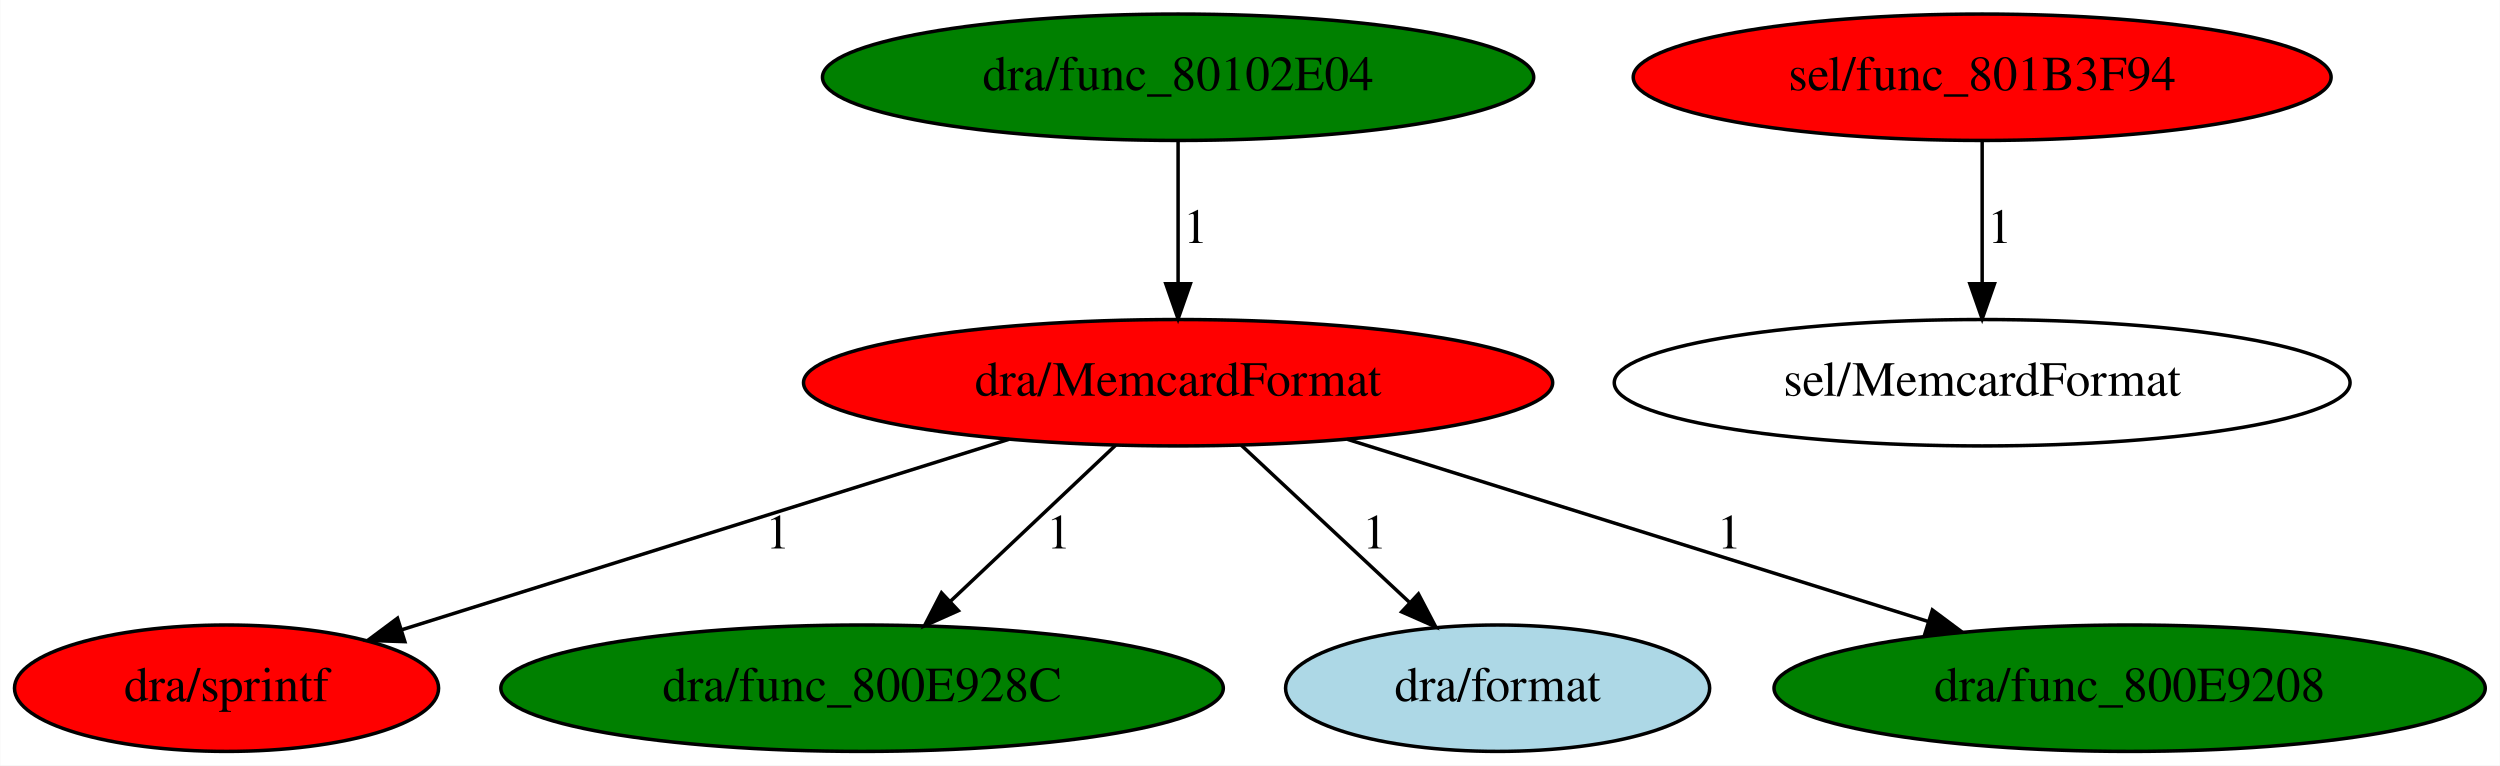
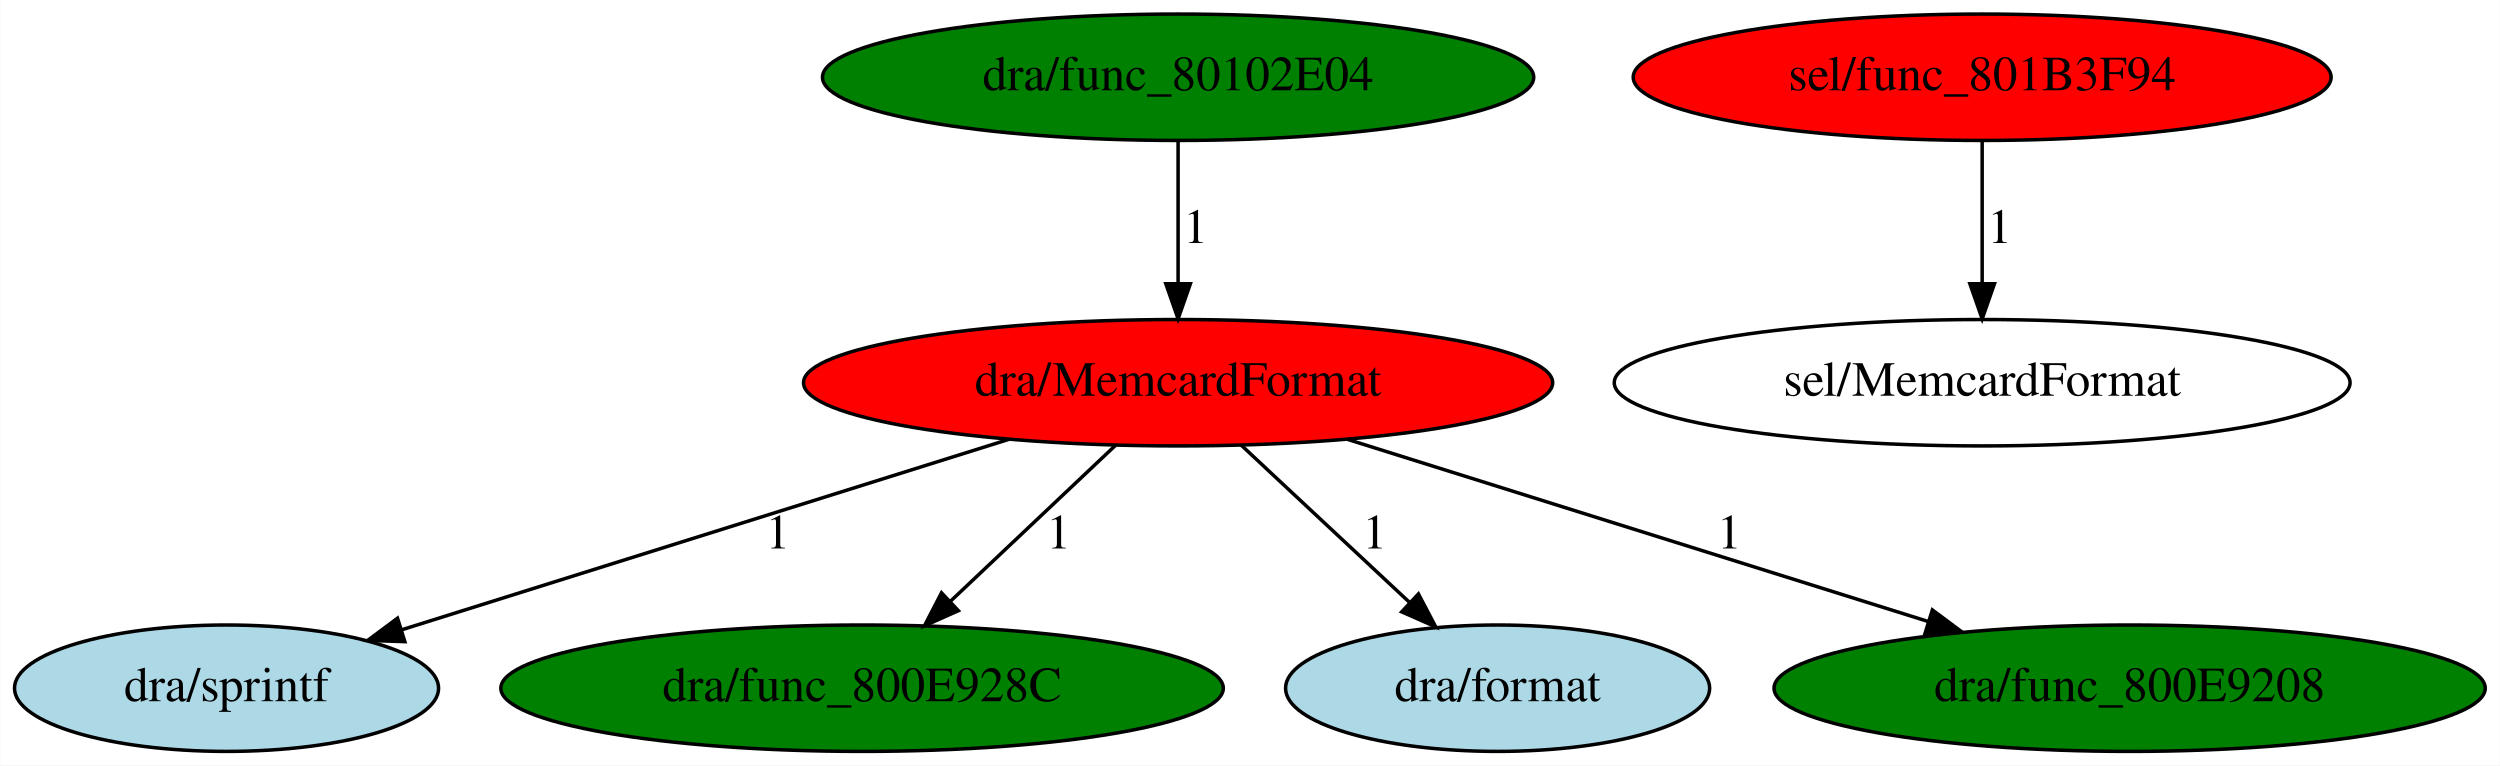
<svg xmlns="http://www.w3.org/2000/svg" xmlns:xlink="http://www.w3.org/1999/xlink" width="712pt" height="218pt" viewBox="0.00 0.00 711.84 218.00">
  <g id="graph0" class="graph" transform="scale(1 1) rotate(0) translate(4 214)">
    <polygon fill="white" stroke="transparent" points="-4,4 -4,-214 707.84,-214 707.84,4 -4,4" />
    <g id="node1" class="node">
      <ellipse fill="red" stroke="black" cx="331.44" cy="-105" rx="106.68" ry="18" />
      <text text-anchor="middle" x="331.44" y="-101.3" font-family="Times,serif" font-size="14.00">dra/MemcardFormat</text>
    </g>
    <g id="node2" class="node">
      <g id="a_node2">
        <a xlink:href="sprintf.svg" xlink:title="dra/sprintf">
-           <ellipse fill="red" stroke="black" cx="60.44" cy="-18" rx="60.39" ry="18" />
+           <ellipse fill="lightblue" stroke="black" cx="60.44" cy="-18" rx="60.39" ry="18" />
          <text text-anchor="middle" x="60.44" y="-14.3" font-family="Times,serif" font-size="14.00">dra/sprintf</text>
        </a>
      </g>
    </g>
    <g id="edge1" class="edge">
      <path fill="none" stroke="black" d="M283.31,-88.9C234.64,-73.64 159.77,-50.15 110.45,-34.68" />
      <polygon fill="black" stroke="black" points="111.22,-31.26 100.63,-31.61 109.13,-37.94 111.22,-31.26" />
      <text text-anchor="middle" x="217.44" y="-57.8" font-family="Times,serif" font-size="14.00">1</text>
    </g>
    <g id="node3" class="node">
      <g id="a_node3">
        <a xlink:href="func_800E928C.svg" xlink:title="dra/func_800E928C">
          <ellipse fill="green" stroke="black" cx="241.44" cy="-18" rx="102.88" ry="18" />
          <text text-anchor="middle" x="241.44" y="-14.3" font-family="Times,serif" font-size="14.00">dra/func_800E928C</text>
        </a>
      </g>
    </g>
    <g id="edge2" class="edge">
      <path fill="none" stroke="black" d="M313.66,-87.21C300.23,-74.52 281.61,-56.93 266.64,-42.79" />
      <polygon fill="black" stroke="black" points="268.86,-40.08 259.19,-35.76 264.06,-45.17 268.86,-40.08" />
      <text text-anchor="middle" x="297.44" y="-57.8" font-family="Times,serif" font-size="14.00">1</text>
    </g>
    <g id="node4" class="node">
      <g id="a_node4">
        <a xlink:href="format.svg" xlink:title="dra/format">
          <ellipse fill="lightblue" stroke="black" cx="422.44" cy="-18" rx="60.39" ry="18" />
          <text text-anchor="middle" x="422.44" y="-14.3" font-family="Times,serif" font-size="14.00">dra/format</text>
        </a>
      </g>
    </g>
    <g id="edge3" class="edge">
      <path fill="none" stroke="black" d="M349.42,-87.21C363.1,-74.43 382.08,-56.7 397.27,-42.52" />
      <polygon fill="black" stroke="black" points="399.89,-44.85 404.81,-35.47 395.12,-39.74 399.89,-44.85" />
      <text text-anchor="middle" x="387.44" y="-57.8" font-family="Times,serif" font-size="14.00">1</text>
    </g>
    <g id="node5" class="node">
      <g id="a_node5">
        <a xlink:href="func_800E9208.svg" xlink:title="dra/func_800E9208">
          <ellipse fill="green" stroke="black" cx="602.44" cy="-18" rx="101.28" ry="18" />
          <text text-anchor="middle" x="602.44" y="-14.3" font-family="Times,serif" font-size="14.00">dra/func_800E9208</text>
        </a>
      </g>
    </g>
    <g id="edge4" class="edge">
      <path fill="none" stroke="black" d="M379.58,-88.9C425.92,-74.37 496.03,-52.38 545.21,-36.95" />
      <polygon fill="black" stroke="black" points="546.26,-40.29 554.76,-33.96 544.17,-33.61 546.26,-40.29" />
      <text text-anchor="middle" x="488.44" y="-57.8" font-family="Times,serif" font-size="14.00">1</text>
    </g>
    <g id="node6" class="node">
      <g id="a_node6">
        <a xlink:href="func_801B3F94.svg" xlink:title="sel/func_801B3F94">
          <ellipse fill="red" stroke="black" cx="560.44" cy="-192" rx="99.38" ry="18" />
          <text text-anchor="middle" x="560.44" y="-188.3" font-family="Times,serif" font-size="14.00">sel/func_801B3F94</text>
        </a>
      </g>
    </g>
    <g id="node7" class="node">
      <ellipse fill="none" stroke="black" cx="560.44" cy="-105" rx="104.78" ry="18" />
      <text text-anchor="middle" x="560.44" y="-101.3" font-family="Times,serif" font-size="14.00">sel/MemcardFormat</text>
    </g>
    <g id="edge5" class="edge">
      <path fill="none" stroke="black" d="M560.44,-173.8C560.44,-162.16 560.44,-146.55 560.44,-133.24" />
      <polygon fill="black" stroke="black" points="563.94,-133.18 560.44,-123.18 556.94,-133.18 563.94,-133.18" />
      <text text-anchor="middle" x="565.44" y="-144.8" font-family="Times,serif" font-size="14.00">1</text>
    </g>
    <g id="node8" class="node">
      <g id="a_node8">
        <a xlink:href="func_80102E04.svg" xlink:title="dra/func_80102E04">
          <ellipse fill="green" stroke="black" cx="331.44" cy="-192" rx="101.28" ry="18" />
          <text text-anchor="middle" x="331.44" y="-188.3" font-family="Times,serif" font-size="14.00">dra/func_80102E04</text>
        </a>
      </g>
    </g>
    <g id="edge6" class="edge">
      <path fill="none" stroke="black" d="M331.44,-173.8C331.44,-162.16 331.44,-146.55 331.44,-133.24" />
      <polygon fill="black" stroke="black" points="334.94,-133.18 331.44,-123.18 327.94,-133.18 334.94,-133.18" />
      <text text-anchor="middle" x="336.44" y="-144.8" font-family="Times,serif" font-size="14.00">1</text>
    </g>
  </g>
</svg>
